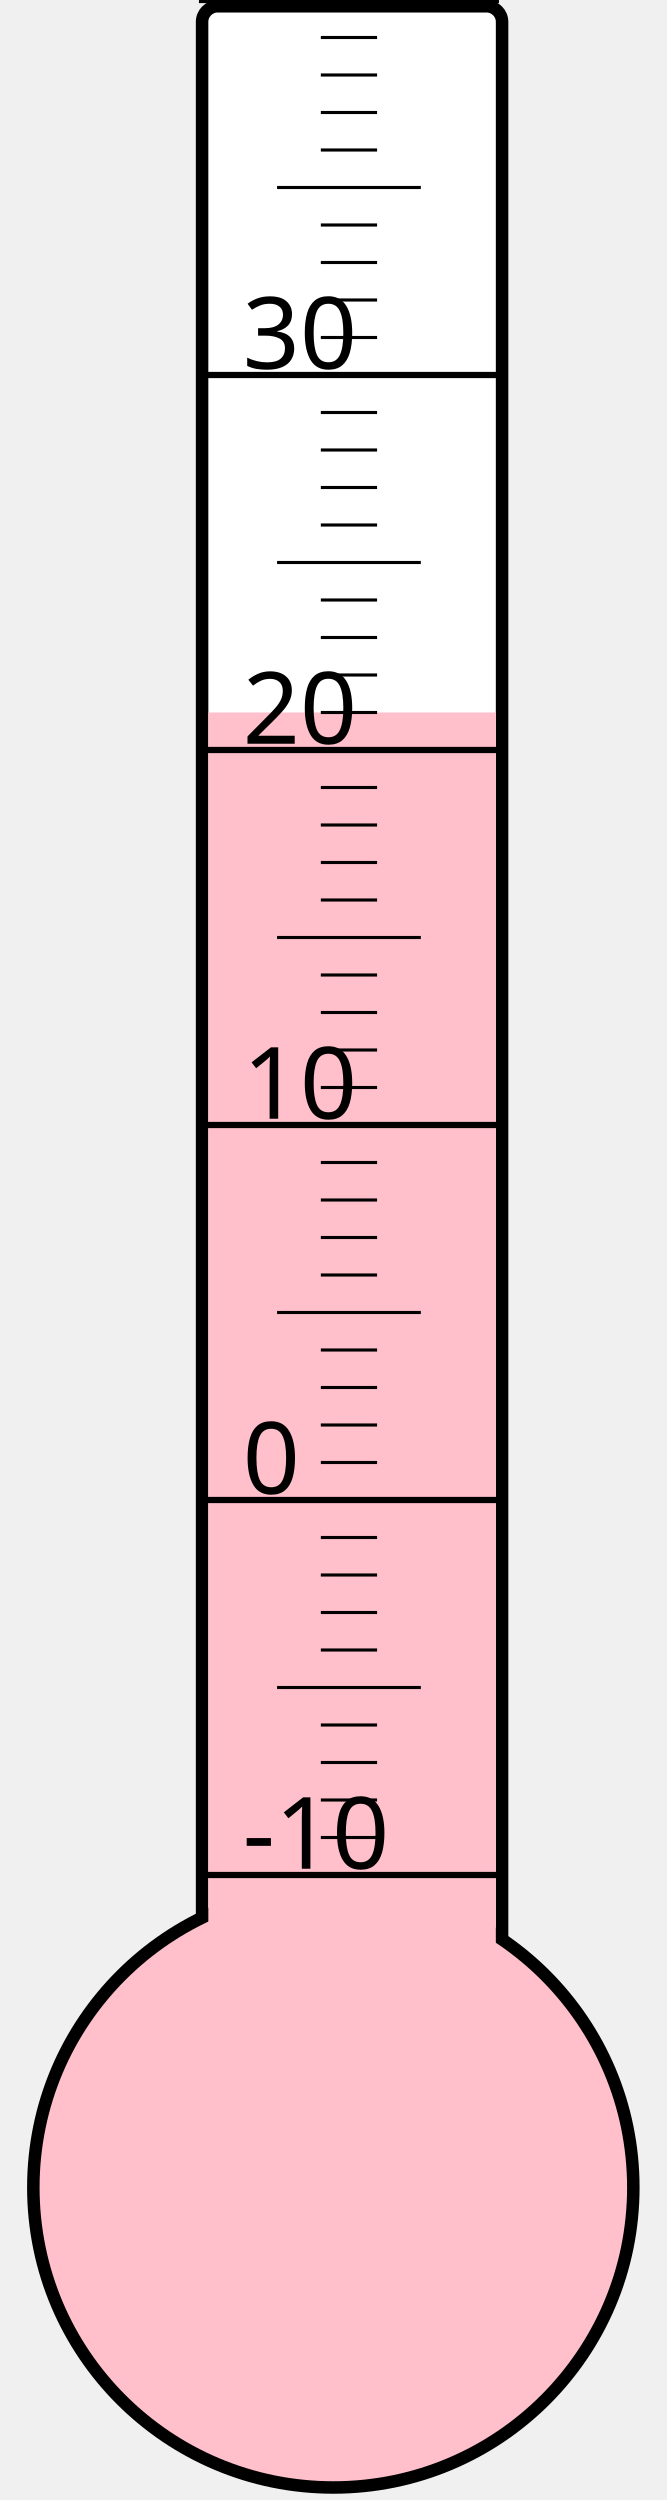
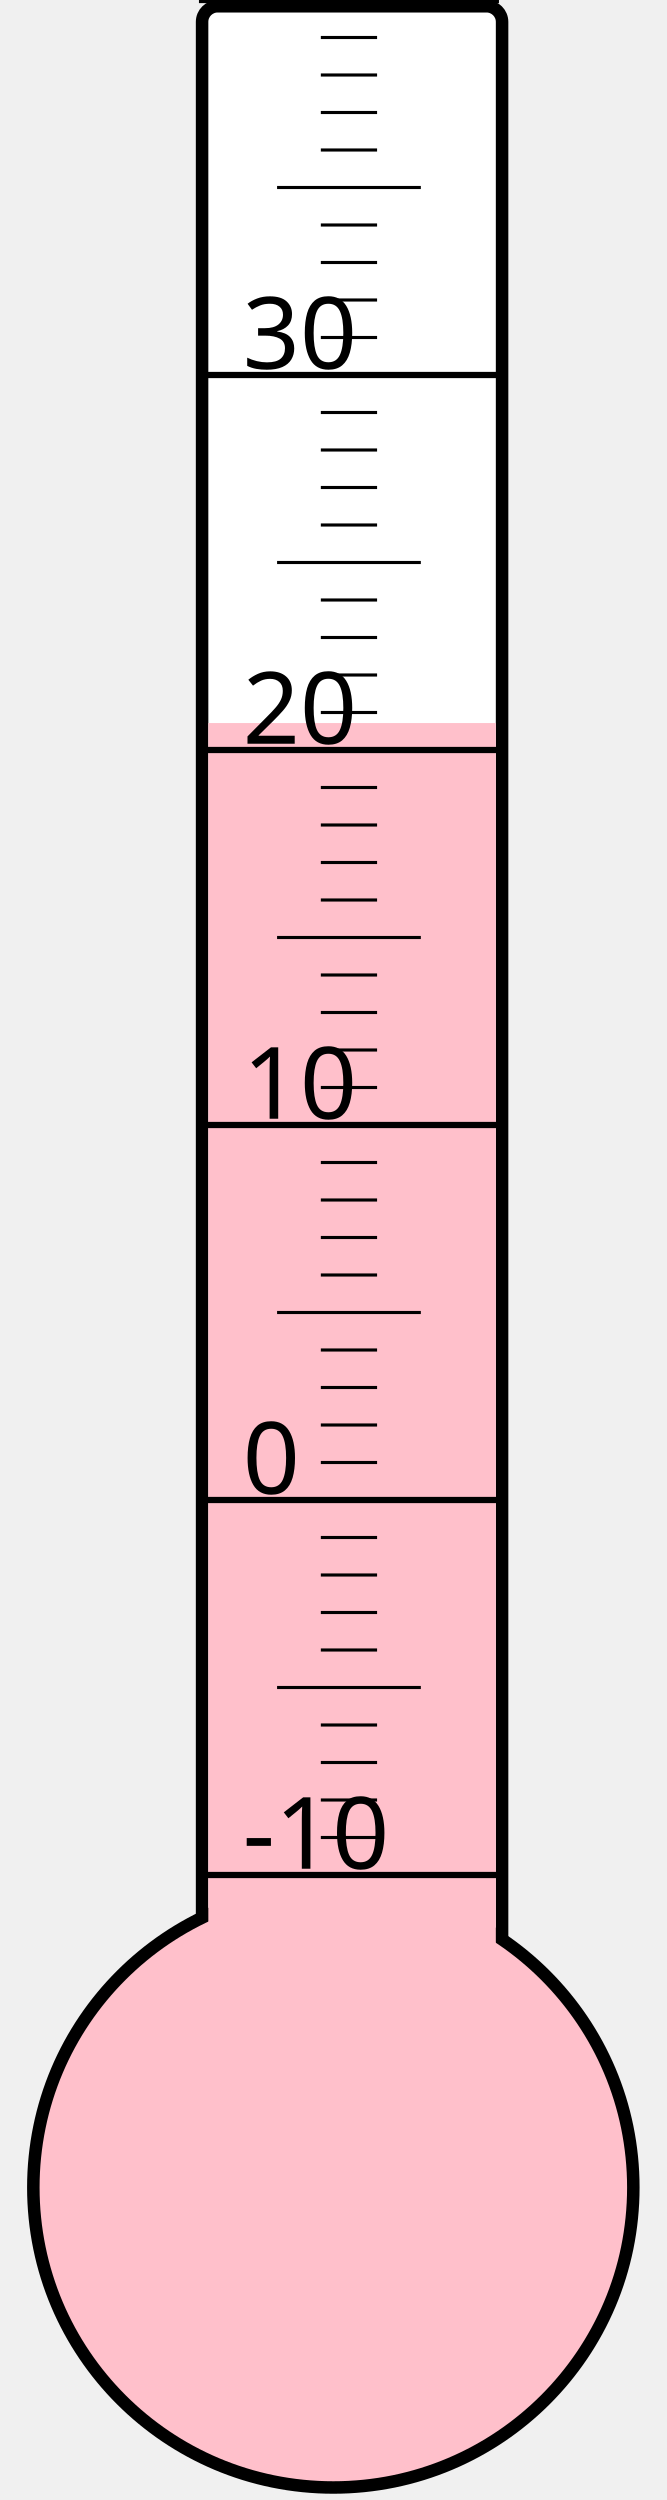
<svg xmlns="http://www.w3.org/2000/svg" width="40px" height="150px" viewBox="0 0 200 800">
  <rect width="200" height="800" x="0" y="0" style="fill: #ffffeb; fill-opacity: 0;" />
  <rect width="96" height="680" x="58" y="2" rx="5" ry="5" style="fill: white; fill-opacity: 1; stroke: black; stroke-width: 4;" />
  <circle cx="100" cy="700" r="96" style="fill: pink; stroke: black; stroke-width: 4;" />
-   <rect width="92" height="472.0" x="60" y="228.0" style="fill: pink; fill-opacity: 1; stroke-width: 0;" />
+   <rect width="92" height="468.625" x="60" y="231.375" style="fill: pink; fill-opacity: 1; stroke-width: 0;" />
  <text x="71" y="598" style="font-family: sans-serif; font-size: 24pt;">-10</text>
  <text x="71" y="478" style="font-family: sans-serif; font-size: 24pt;">0</text>
  <text x="71" y="358" style="font-family: sans-serif; font-size: 24pt;">10</text>
  <text x="71" y="238" style="font-family: sans-serif; font-size: 24pt;">20</text>
  <text x="71" y="118" style="font-family: sans-serif; font-size: 24pt;">30</text>
  <g style="stroke: black;">
    <line x1="57" y1="600" x2="153" y2="600" style="stroke-width: 2;" />
    <line x1="96" y1="588" x2="114" y2="588" style="stroke-width: 1;" />
    <line x1="96" y1="576" x2="114" y2="576" style="stroke-width: 1;" />
    <line x1="96" y1="564" x2="114" y2="564" style="stroke-width: 1;" />
    <line x1="96" y1="552" x2="114" y2="552" style="stroke-width: 1;" />
    <line x1="82" y1="540" x2="128" y2="540" style="stroke-width: 1;" />
    <line x1="96" y1="528" x2="114" y2="528" style="stroke-width: 1;" />
    <line x1="96" y1="516" x2="114" y2="516" style="stroke-width: 1;" />
    <line x1="96" y1="504" x2="114" y2="504" style="stroke-width: 1;" />
    <line x1="96" y1="492" x2="114" y2="492" style="stroke-width: 1;" />
    <line x1="57" y1="480" x2="153" y2="480" style="stroke-width: 2;" />
    <line x1="96" y1="468" x2="114" y2="468" style="stroke-width: 1;" />
    <line x1="96" y1="456" x2="114" y2="456" style="stroke-width: 1;" />
    <line x1="96" y1="444" x2="114" y2="444" style="stroke-width: 1;" />
    <line x1="96" y1="432" x2="114" y2="432" style="stroke-width: 1;" />
    <line x1="82" y1="420" x2="128" y2="420" style="stroke-width: 1;" />
    <line x1="96" y1="408" x2="114" y2="408" style="stroke-width: 1;" />
    <line x1="96" y1="396" x2="114" y2="396" style="stroke-width: 1;" />
    <line x1="96" y1="384" x2="114" y2="384" style="stroke-width: 1;" />
    <line x1="96" y1="372" x2="114" y2="372" style="stroke-width: 1;" />
    <line x1="57" y1="360" x2="153" y2="360" style="stroke-width: 2;" />
    <line x1="96" y1="348" x2="114" y2="348" style="stroke-width: 1;" />
    <line x1="96" y1="336" x2="114" y2="336" style="stroke-width: 1;" />
    <line x1="96" y1="324" x2="114" y2="324" style="stroke-width: 1;" />
    <line x1="96" y1="312" x2="114" y2="312" style="stroke-width: 1;" />
    <line x1="82" y1="300" x2="128" y2="300" style="stroke-width: 1;" />
    <line x1="96" y1="288" x2="114" y2="288" style="stroke-width: 1;" />
    <line x1="96" y1="276" x2="114" y2="276" style="stroke-width: 1;" />
    <line x1="96" y1="264" x2="114" y2="264" style="stroke-width: 1;" />
    <line x1="96" y1="252" x2="114" y2="252" style="stroke-width: 1;" />
    <line x1="57" y1="240" x2="153" y2="240" style="stroke-width: 2;" />
    <line x1="96" y1="228" x2="114" y2="228" style="stroke-width: 1;" />
    <line x1="96" y1="216" x2="114" y2="216" style="stroke-width: 1;" />
    <line x1="96" y1="204" x2="114" y2="204" style="stroke-width: 1;" />
    <line x1="96" y1="192" x2="114" y2="192" style="stroke-width: 1;" />
    <line x1="82" y1="180" x2="128" y2="180" style="stroke-width: 1;" />
    <line x1="96" y1="168" x2="114" y2="168" style="stroke-width: 1;" />
    <line x1="96" y1="156" x2="114" y2="156" style="stroke-width: 1;" />
    <line x1="96" y1="144" x2="114" y2="144" style="stroke-width: 1;" />
    <line x1="96" y1="132" x2="114" y2="132" style="stroke-width: 1;" />
    <line x1="57" y1="120" x2="153" y2="120" style="stroke-width: 2;" />
    <line x1="96" y1="108" x2="114" y2="108" style="stroke-width: 1;" />
    <line x1="96" y1="96" x2="114" y2="96" style="stroke-width: 1;" />
    <line x1="96" y1="84" x2="114" y2="84" style="stroke-width: 1;" />
    <line x1="96" y1="72" x2="114" y2="72" style="stroke-width: 1;" />
    <line x1="82" y1="60" x2="128" y2="60" style="stroke-width: 1;" />
    <line x1="96" y1="48" x2="114" y2="48" style="stroke-width: 1;" />
    <line x1="96" y1="36" x2="114" y2="36" style="stroke-width: 1;" />
    <line x1="96" y1="24" x2="114" y2="24" style="stroke-width: 1;" />
    <line x1="96" y1="12" x2="114" y2="12" style="stroke-width: 1;" />
    <line x1="57" y1="0" x2="153" y2="0" style="stroke-width: 2;" />
  </g>
</svg>
